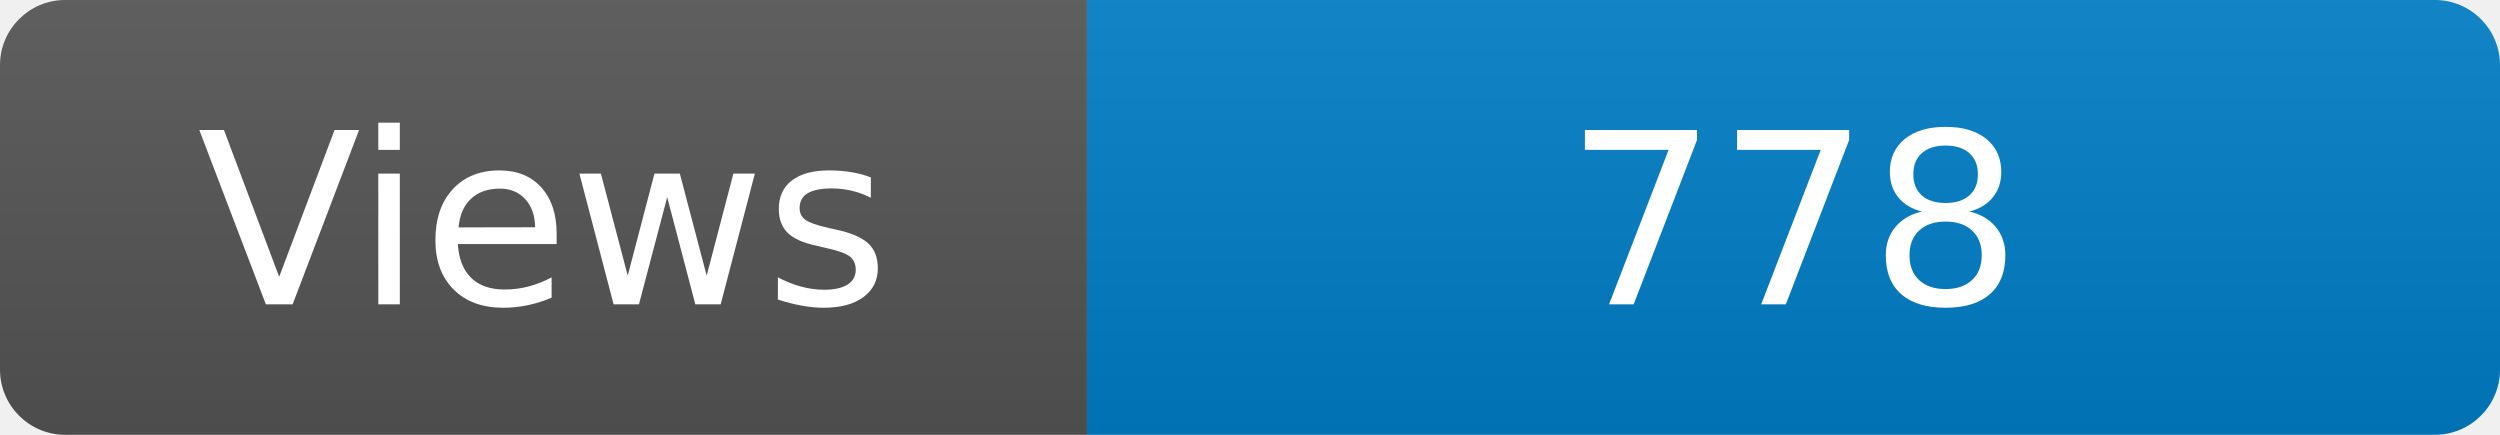
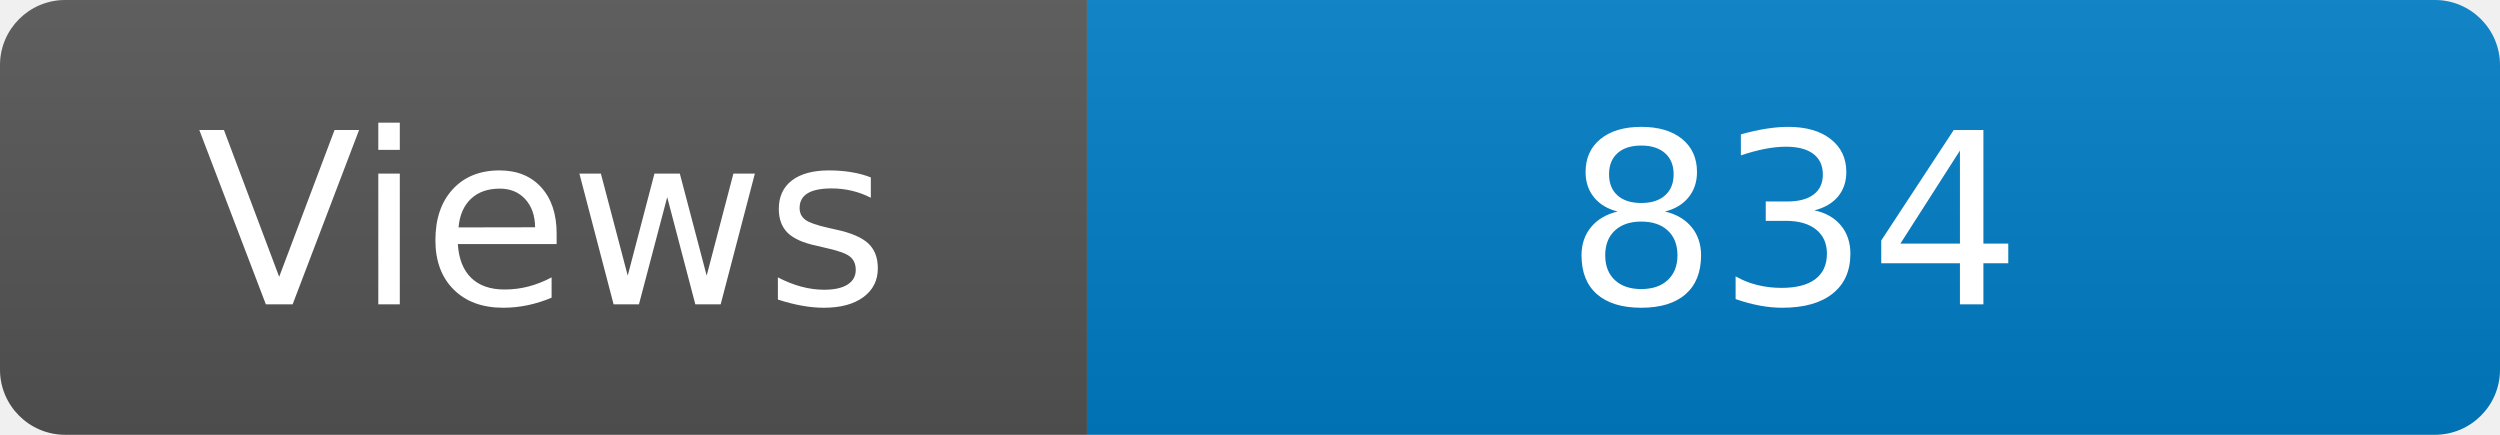
<svg xmlns="http://www.w3.org/2000/svg" width="115" height="20" role="img" aria-label="Maintained?: yes">
  <linearGradient id="s" x2="0" y2="100%">
    <stop offset="0" stop-color="#bbb" stop-opacity=".1" />
    <stop offset="1" stop-opacity=".1" />
  </linearGradient>
  <clipPath id="r">
    <rect width="115" height="20" rx="3" fill="#fff" />
  </clipPath>
  <g clip-path="url(#r)">
    <rect width="50" height="20" fill="#555" />
    <rect x="50" width="160" height="20" fill="#007ec6" />
    <rect width="115" height="20" fill="url(#s)" />
  </g>
  <g fill="#fff" text-anchor="middle" font-family="Verdana,Geneva,DejaVu Sans,sans-serif" font-size="110">
    <text x="250" y="140" transform="scale(.1)" fill="#fff">Views</text>
-     <text x="825" y="140" transform="scale(.1)" fill="#fff">778</text>
+     <text x="825" y="140" transform="scale(.1)" fill="#fff">834</text>
  </g>
</svg>
